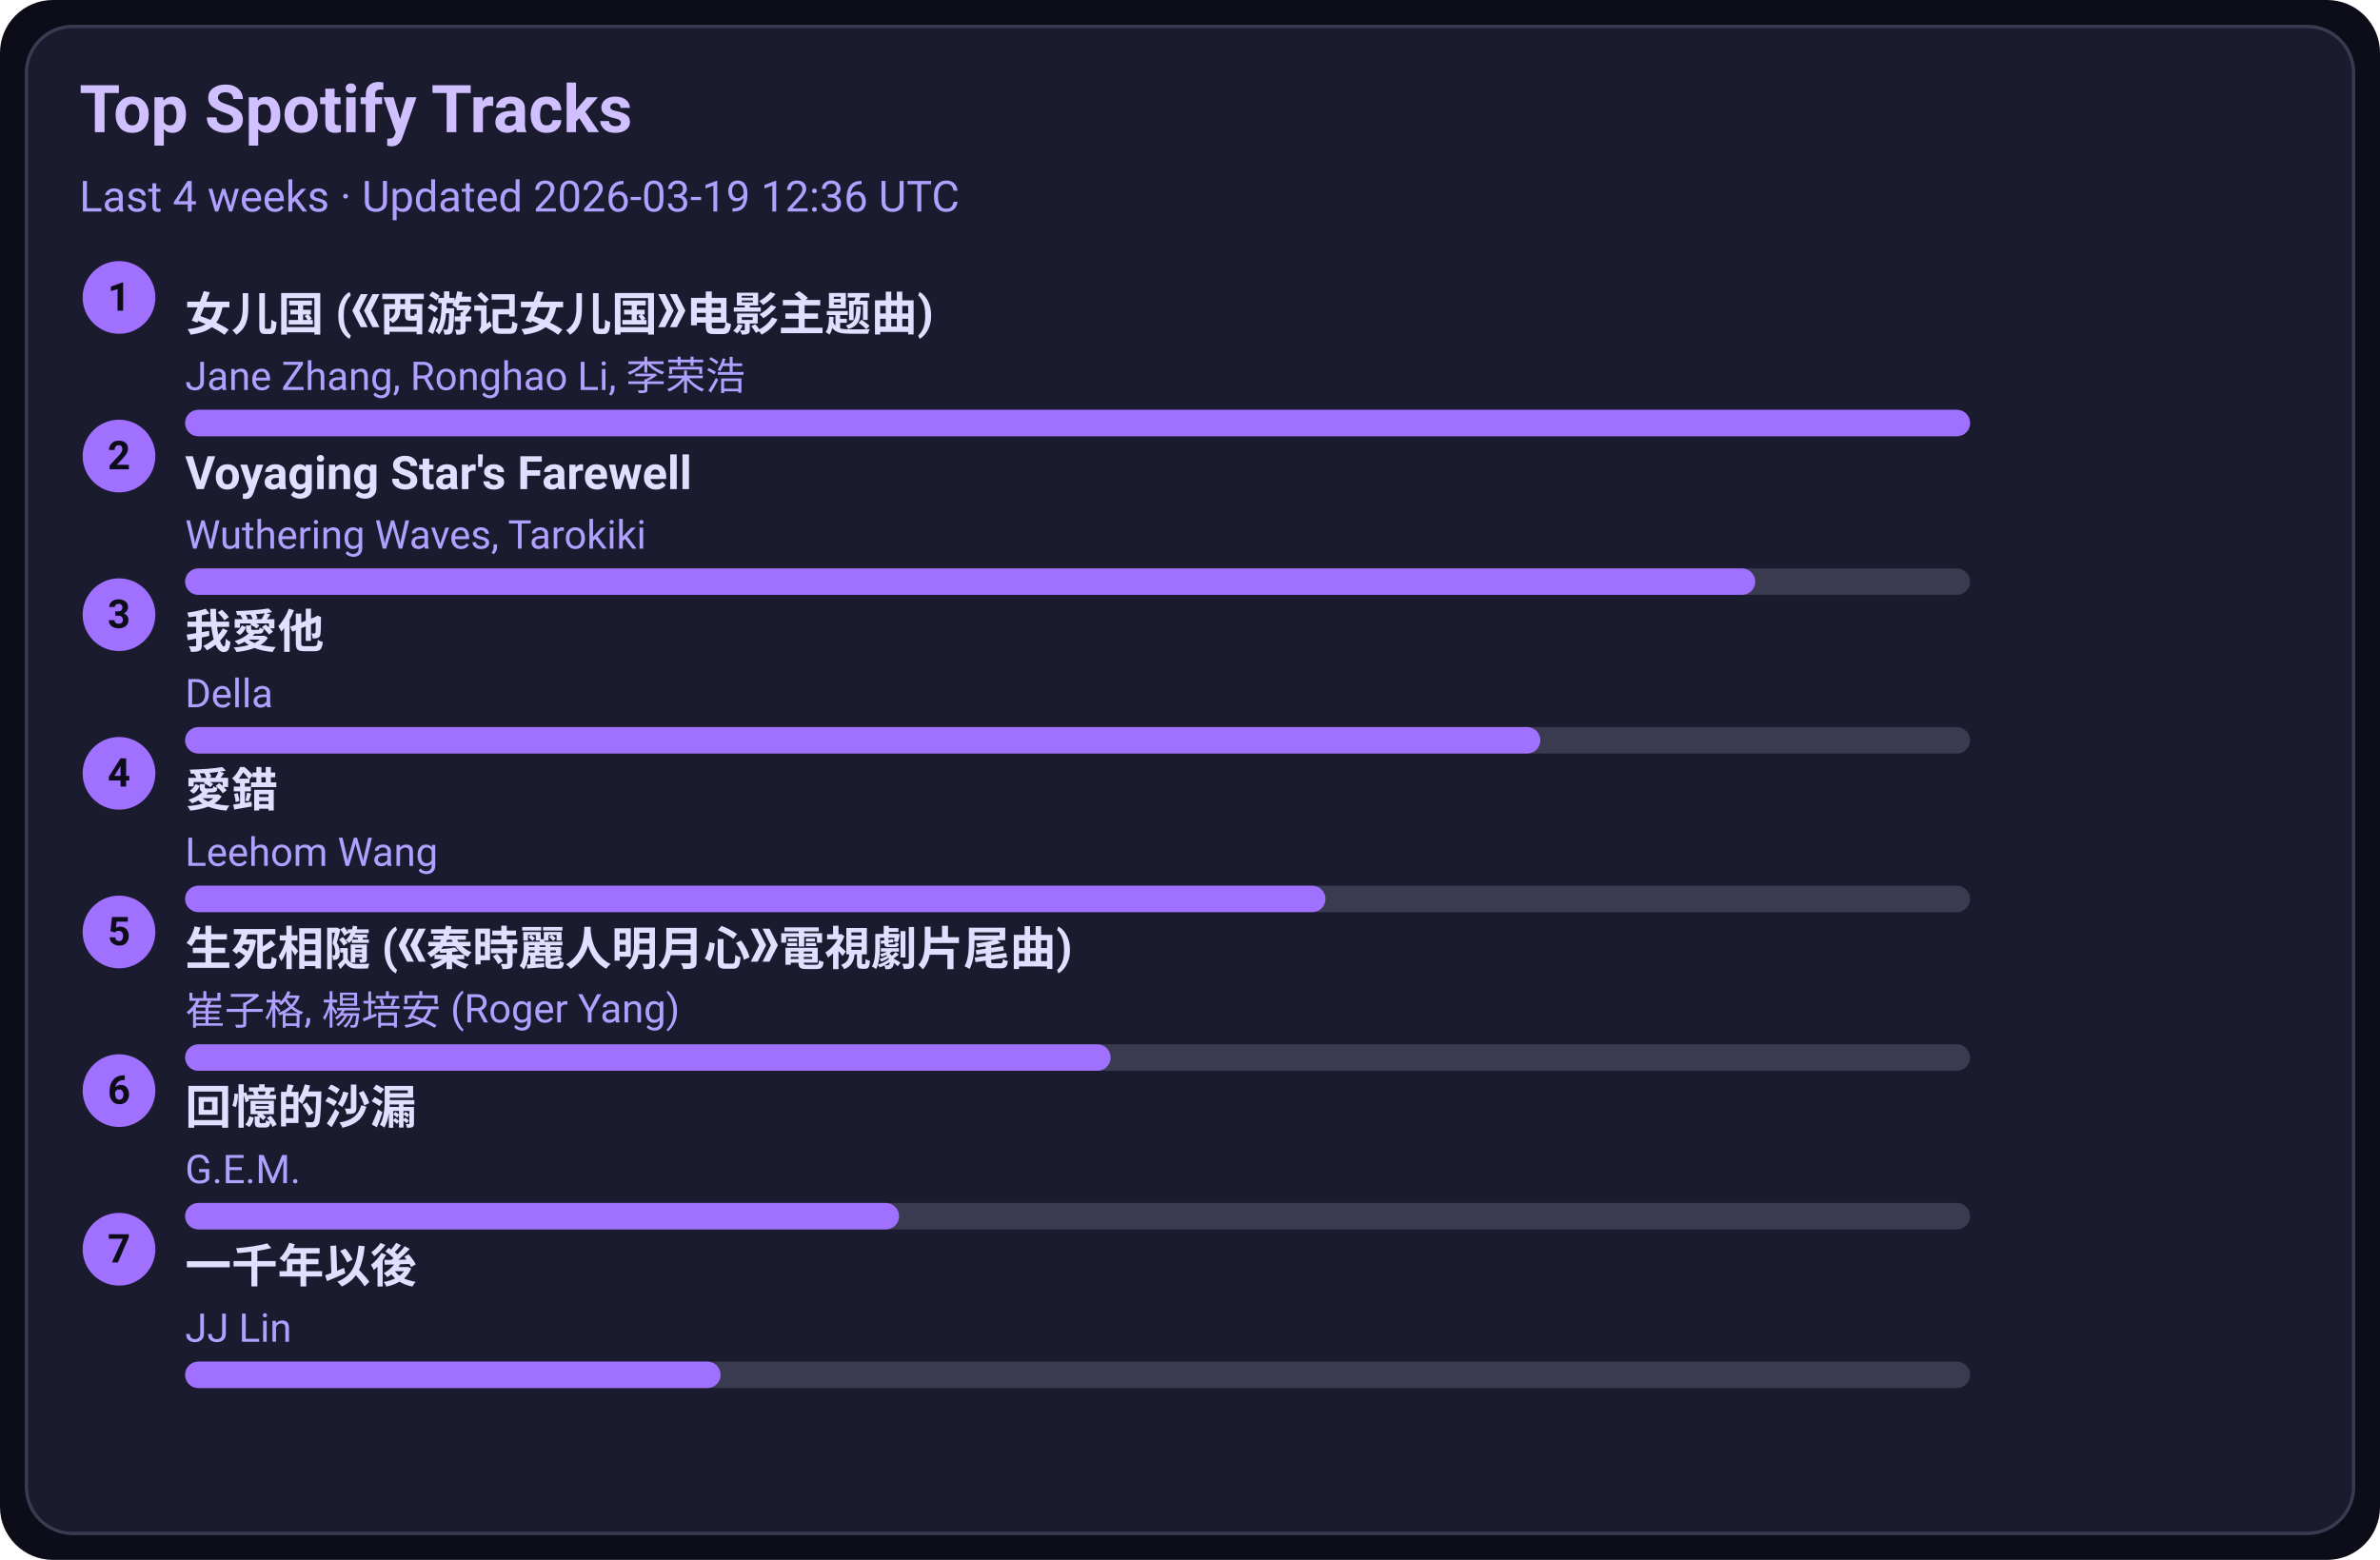
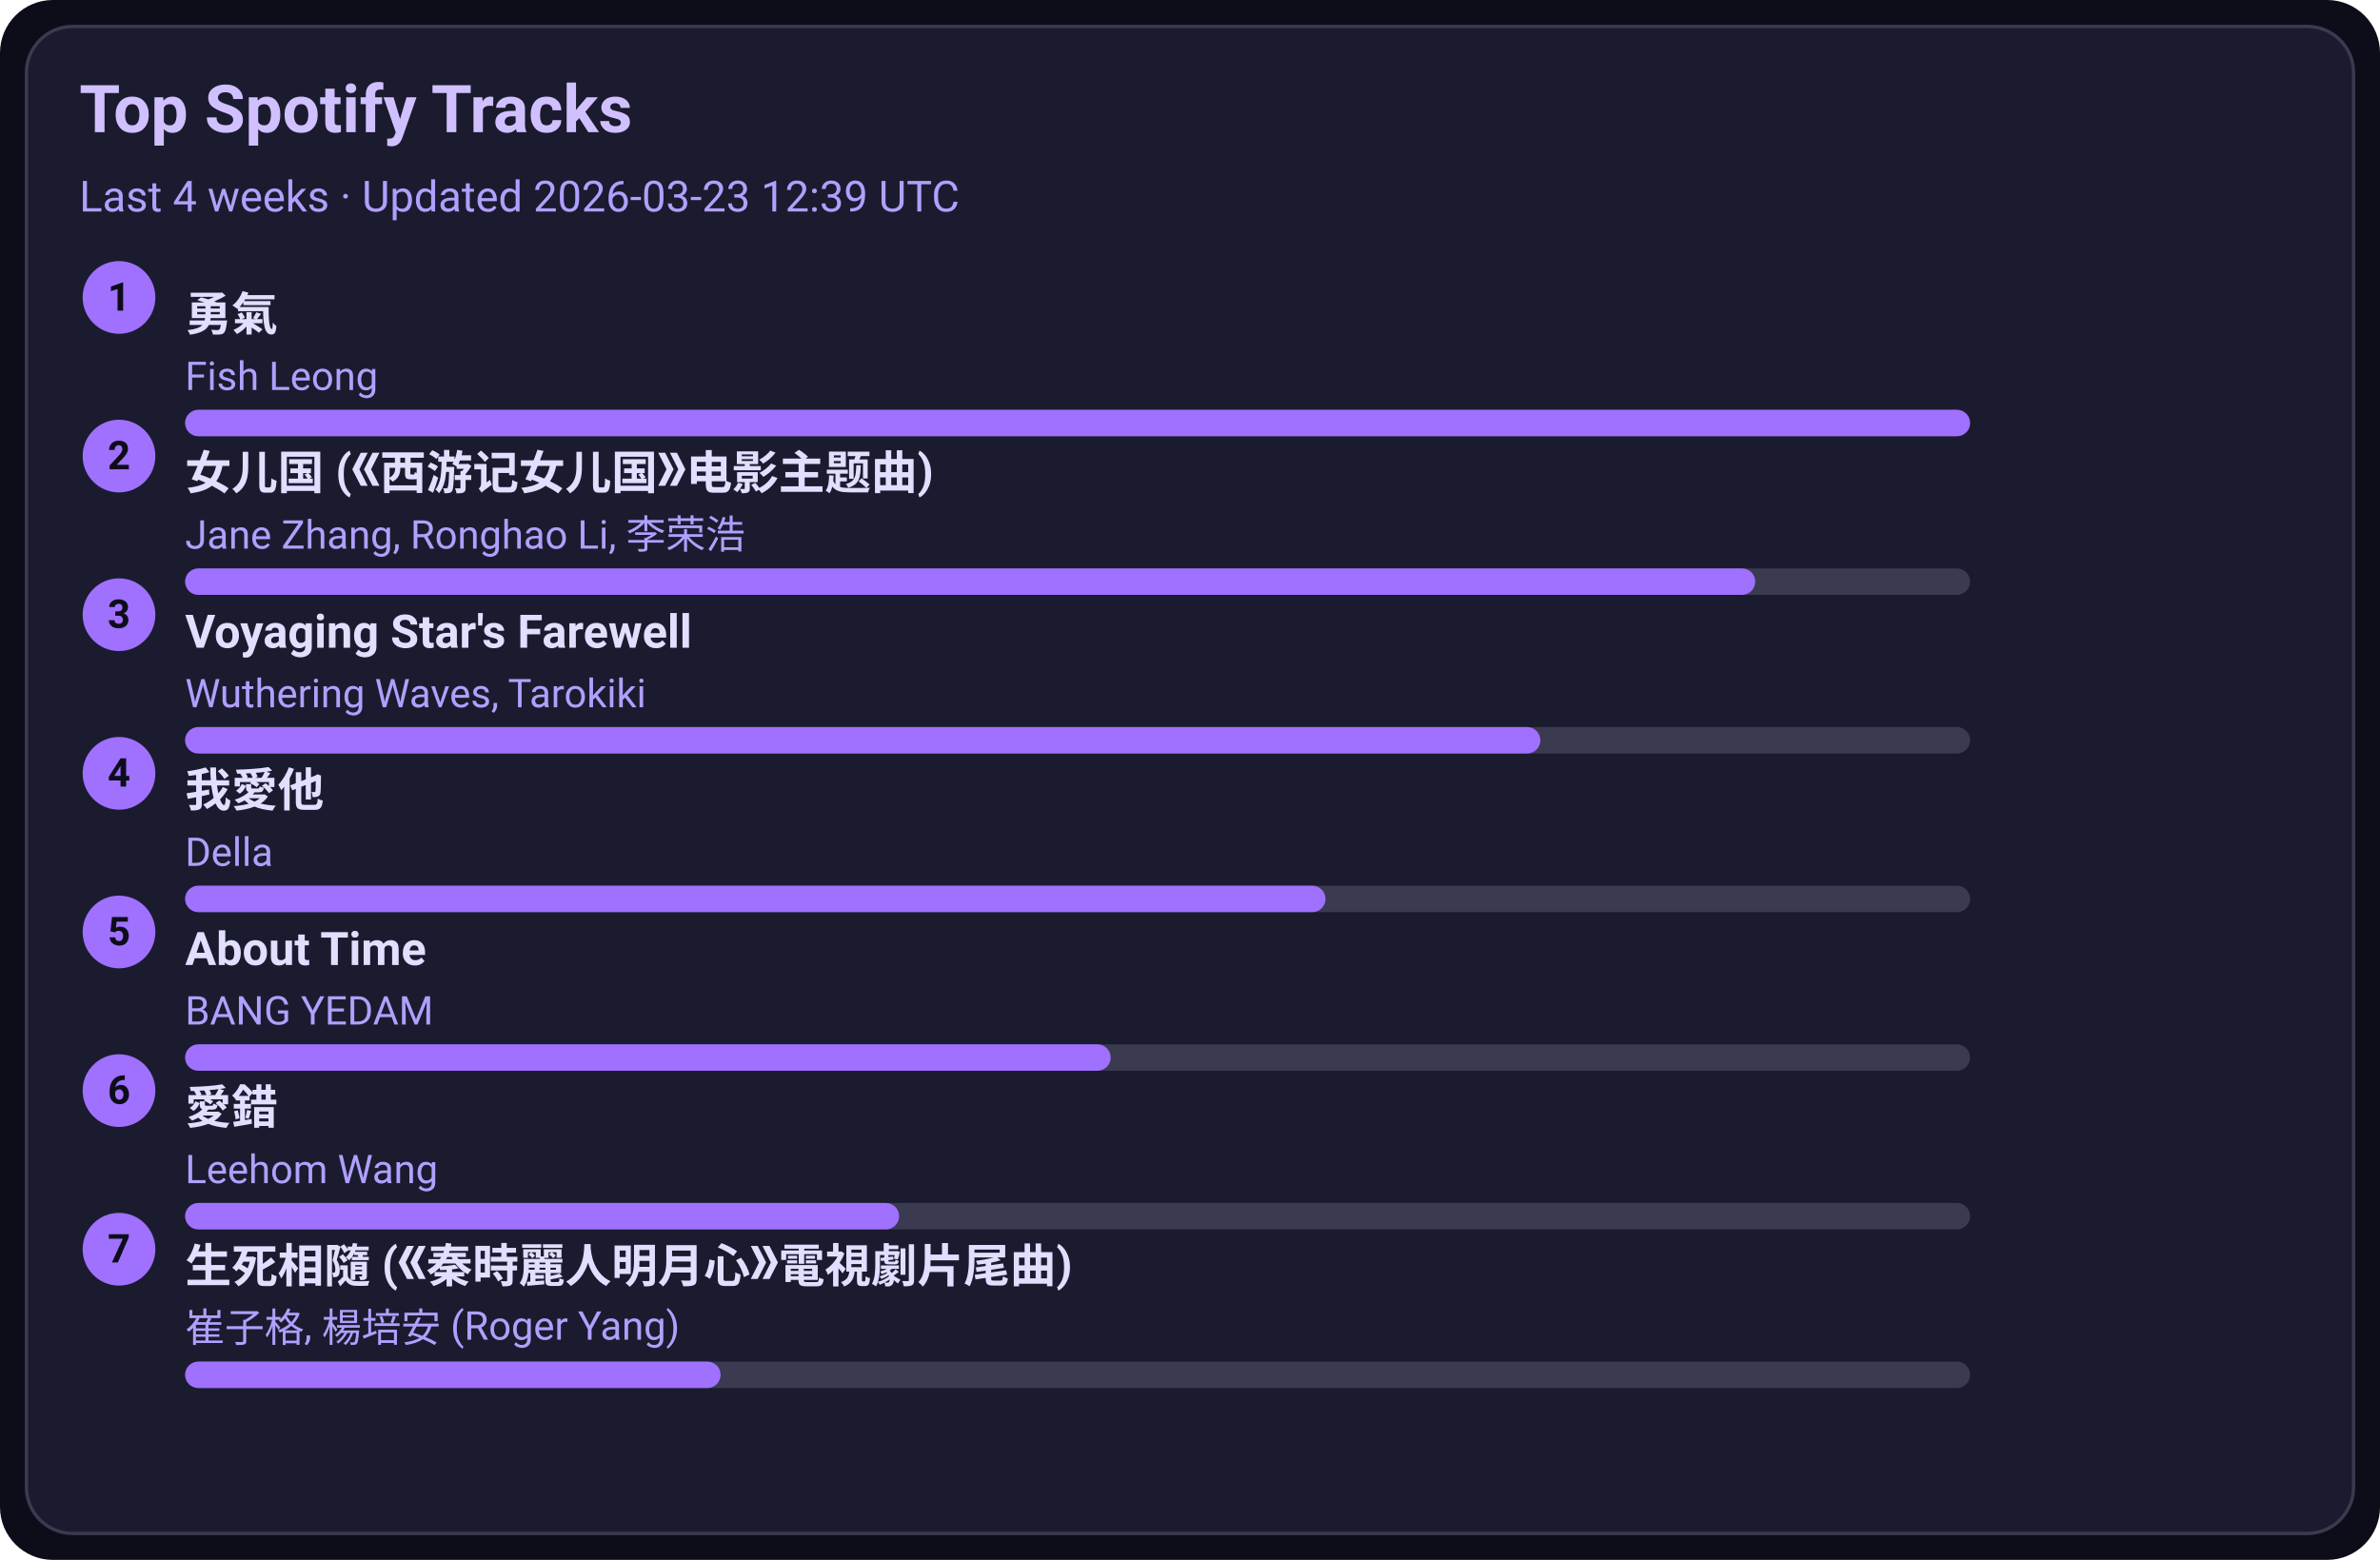
<svg xmlns="http://www.w3.org/2000/svg" width="720" height="472" viewBox="0 0 720 472">
  <style>text{font-family:-apple-system,BlinkMacSystemFont,Segoe UI,Roboto,Ubuntu,Helvetica Neue,Arial,Noto Sans,sans-serif}</style>
  <rect width="720" height="472" rx="16" fill="#0d0d1a" />
  <rect x="8" y="8" width="704" height="456" rx="14" fill="#1b1b2f" stroke="#3a3a50" />
  <text x="24" y="40" font-size="20" fill="#d0c0ff" font-weight="600">Top Spotify Tracks</text>
-   <text x="24" y="64" font-size="13" fill="#b0a0ff">Last 4 weeks · Updated 2026-03-19 12:36 UTC</text>
+   <text x="24" y="64" font-size="13" fill="#b0a0ff">Last 4 weeks · Updated 2026-03-23 12:39 UTC</text>
  <circle cx="36" cy="90" r="11" fill="#a070ff" />
  <text x="36" y="94" text-anchor="middle" font-size="12" fill="#0d0d1a" font-weight="700">1</text>
-   <a href="https://open.spotify.com/track/5vfCdwOheQGcrR91ATpL2k" target="_blank" rel="noopener noreferrer">
-     <text x="56" y="100" font-size="14" fill="#e0dfff" font-weight="600">女儿国 (《西游记女儿国》电影主题曲)</text>
+   <a href="https://open.spotify.com/track/1SNF1IdMuKPDhw9HTrdcvM" target="_blank" rel="noopener noreferrer">
+     <text x="56" y="100" font-size="14" fill="#e0dfff" font-weight="600">勇氣</text>
  </a>
-   <text x="56" y="118" font-size="12" fill="#b0a0ff">Jane Zhang, Ronghao Li, 李荣浩</text>
+   <text x="56" y="118" font-size="12" fill="#b0a0ff">Fish Leong</text>
  <rect x="56" y="124" width="540" height="8" rx="4" fill="#3a3a50" />
  <rect x="56" y="124" width="540" height="8" rx="4" fill="#a070ff" />
  <circle cx="36" cy="138" r="11" fill="#a070ff" />
  <text x="36" y="142" text-anchor="middle" font-size="12" fill="#0d0d1a" font-weight="700">2</text>
-   <a href="https://open.spotify.com/track/3uI2KolgU1Pt41ywffsggr" target="_blank" rel="noopener noreferrer">
-     <text x="56" y="148" font-size="14" fill="#e0dfff" font-weight="600">Voyaging Star's Farewell</text>
+   <a href="https://open.spotify.com/track/5vfCdwOheQGcrR91ATpL2k" target="_blank" rel="noopener noreferrer">
+     <text x="56" y="148" font-size="14" fill="#e0dfff" font-weight="600">女儿国 (《西游记女儿国》电影主题曲)</text>
  </a>
-   <text x="56" y="166" font-size="12" fill="#b0a0ff">Wuthering Waves, Tarokiki</text>
+   <text x="56" y="166" font-size="12" fill="#b0a0ff">Jane Zhang, Ronghao Li, 李荣浩</text>
  <rect x="56" y="172" width="540" height="8" rx="4" fill="#3a3a50" />
  <rect x="56" y="172" width="475" height="8" rx="4" fill="#a070ff" />
  <circle cx="36" cy="186" r="11" fill="#a070ff" />
  <text x="36" y="190" text-anchor="middle" font-size="12" fill="#0d0d1a" font-weight="700">3</text>
-   <a href="https://open.spotify.com/track/2qOitAAyMgHOs0cMilqf8k" target="_blank" rel="noopener noreferrer">
-     <text x="56" y="196" font-size="14" fill="#e0dfff" font-weight="600">我愛他</text>
+   <a href="https://open.spotify.com/track/3uI2KolgU1Pt41ywffsggr" target="_blank" rel="noopener noreferrer">
+     <text x="56" y="196" font-size="14" fill="#e0dfff" font-weight="600">Voyaging Star's Farewell</text>
  </a>
-   <text x="56" y="214" font-size="12" fill="#b0a0ff">Della</text>
+   <text x="56" y="214" font-size="12" fill="#b0a0ff">Wuthering Waves, Tarokiki</text>
  <rect x="56" y="220" width="540" height="8" rx="4" fill="#3a3a50" />
  <rect x="56" y="220" width="410" height="8" rx="4" fill="#a070ff" />
  <circle cx="36" cy="234" r="11" fill="#a070ff" />
  <text x="36" y="238" text-anchor="middle" font-size="12" fill="#0d0d1a" font-weight="700">4</text>
-   <a href="https://open.spotify.com/track/4vdX5mQE0oXkflFqsqQkUP" target="_blank" rel="noopener noreferrer">
-     <text x="56" y="244" font-size="14" fill="#e0dfff" font-weight="600">愛錯</text>
+   <a href="https://open.spotify.com/track/2qOitAAyMgHOs0cMilqf8k" target="_blank" rel="noopener noreferrer">
+     <text x="56" y="244" font-size="14" fill="#e0dfff" font-weight="600">我愛他</text>
  </a>
-   <text x="56" y="262" font-size="12" fill="#b0a0ff">Leehom Wang</text>
+   <text x="56" y="262" font-size="12" fill="#b0a0ff">Della</text>
  <rect x="56" y="268" width="540" height="8" rx="4" fill="#3a3a50" />
  <rect x="56" y="268" width="345" height="8" rx="4" fill="#a070ff" />
  <circle cx="36" cy="282" r="11" fill="#a070ff" />
  <text x="36" y="286" text-anchor="middle" font-size="12" fill="#0d0d1a" font-weight="700">5</text>
-   <a href="https://open.spotify.com/track/6qiDtcYiZOQ4HRuC8U55EM" target="_blank" rel="noopener noreferrer">
-     <text x="56" y="292" font-size="14" fill="#e0dfff" font-weight="600">生死相隨 (《秦時麗人明月心》電視劇片尾曲)</text>
+   <a href="https://open.spotify.com/track/7rsNstm9iwgjGVB1d4vWpf" target="_blank" rel="noopener noreferrer">
+     <text x="56" y="292" font-size="14" fill="#e0dfff" font-weight="600">About Time</text>
  </a>
-   <text x="56" y="310" font-size="12" fill="#b0a0ff">崔子格, 楊培安 (Roger Yang)</text>
+   <text x="56" y="310" font-size="12" fill="#b0a0ff">BANG YEDAM</text>
  <rect x="56" y="316" width="540" height="8" rx="4" fill="#3a3a50" />
  <rect x="56" y="316" width="280" height="8" rx="4" fill="#a070ff" />
  <circle cx="36" cy="330" r="11" fill="#a070ff" />
  <text x="36" y="334" text-anchor="middle" font-size="12" fill="#0d0d1a" font-weight="700">6</text>
-   <a href="https://open.spotify.com/track/7LCznX3ZIHiOmNTr0RVQnc" target="_blank" rel="noopener noreferrer">
-     <text x="56" y="340" font-size="14" fill="#e0dfff" font-weight="600">回憶的沙漏</text>
+   <a href="https://open.spotify.com/track/4vdX5mQE0oXkflFqsqQkUP" target="_blank" rel="noopener noreferrer">
+     <text x="56" y="340" font-size="14" fill="#e0dfff" font-weight="600">愛錯</text>
  </a>
-   <text x="56" y="358" font-size="12" fill="#b0a0ff">G.E.M.</text>
+   <text x="56" y="358" font-size="12" fill="#b0a0ff">Leehom Wang</text>
  <rect x="56" y="364" width="540" height="8" rx="4" fill="#3a3a50" />
  <rect x="56" y="364" width="216" height="8" rx="4" fill="#a070ff" />
  <circle cx="36" cy="378" r="11" fill="#a070ff" />
  <text x="36" y="382" text-anchor="middle" font-size="12" fill="#0d0d1a" font-weight="700">7</text>
-   <a href="https://open.spotify.com/track/7ronMHt2hVGfpag6m27wd9" target="_blank" rel="noopener noreferrer">
-     <text x="56" y="388" font-size="14" fill="#e0dfff" font-weight="600">一千年以後</text>
+   <a href="https://open.spotify.com/track/6qiDtcYiZOQ4HRuC8U55EM" target="_blank" rel="noopener noreferrer">
+     <text x="56" y="388" font-size="14" fill="#e0dfff" font-weight="600">生死相隨 (《秦時麗人明月心》電視劇片尾曲)</text>
  </a>
-   <text x="56" y="406" font-size="12" fill="#b0a0ff">JJ Lin</text>
+   <text x="56" y="406" font-size="12" fill="#b0a0ff">崔子格, 楊培安 (Roger Yang)</text>
  <rect x="56" y="412" width="540" height="8" rx="4" fill="#3a3a50" />
  <rect x="56" y="412" width="162" height="8" rx="4" fill="#a070ff" />
</svg>
